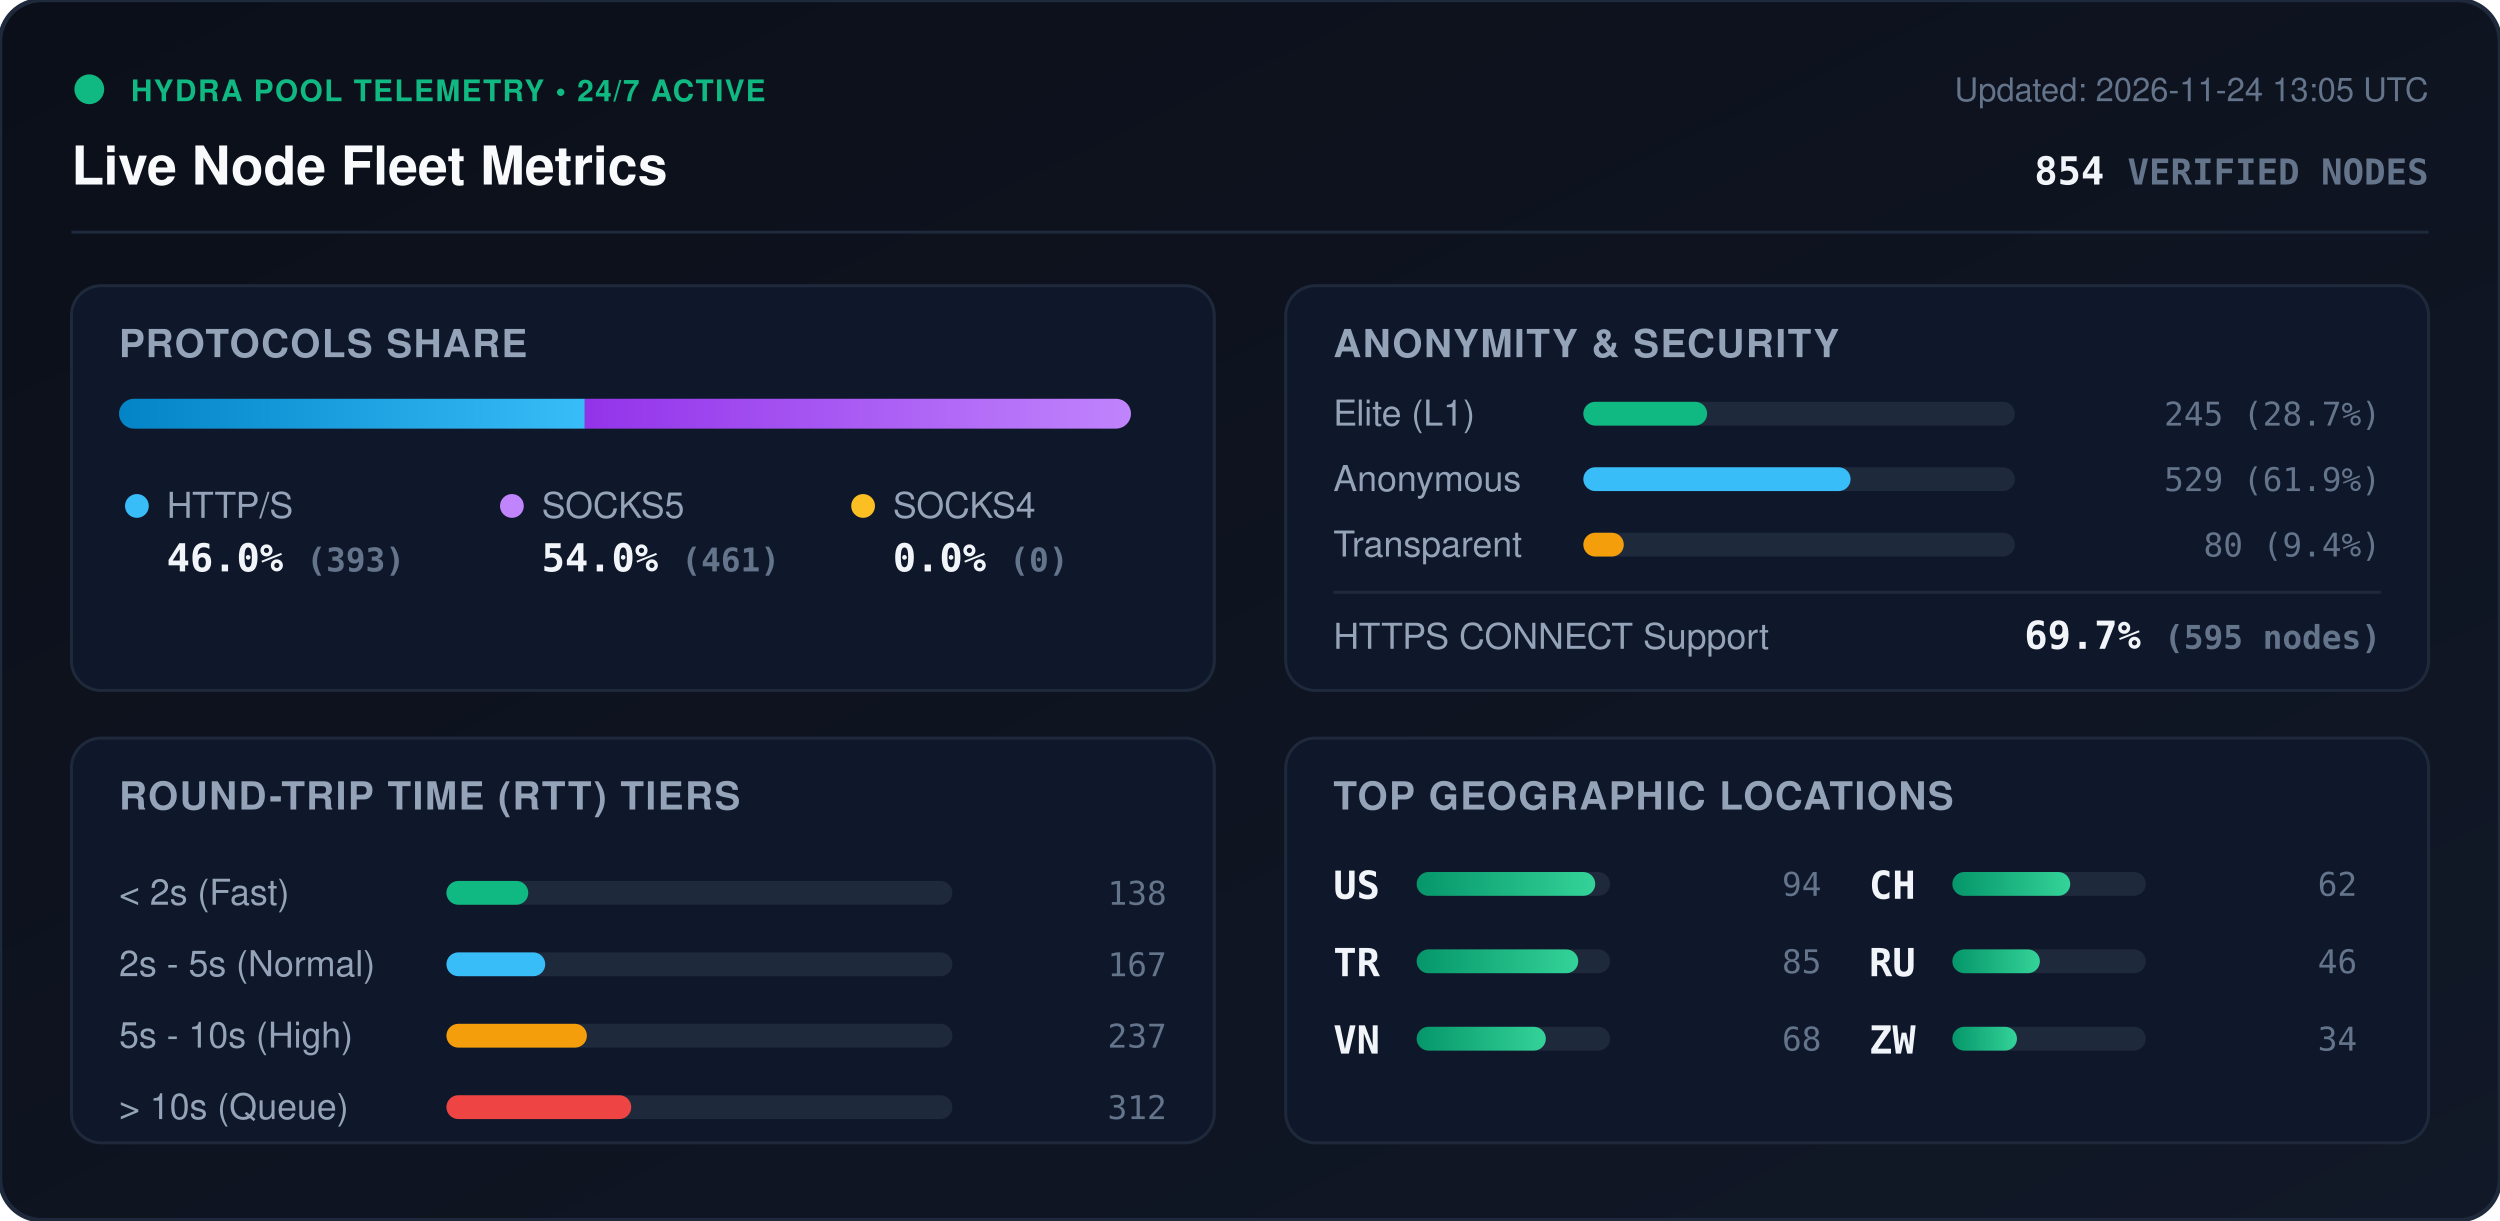
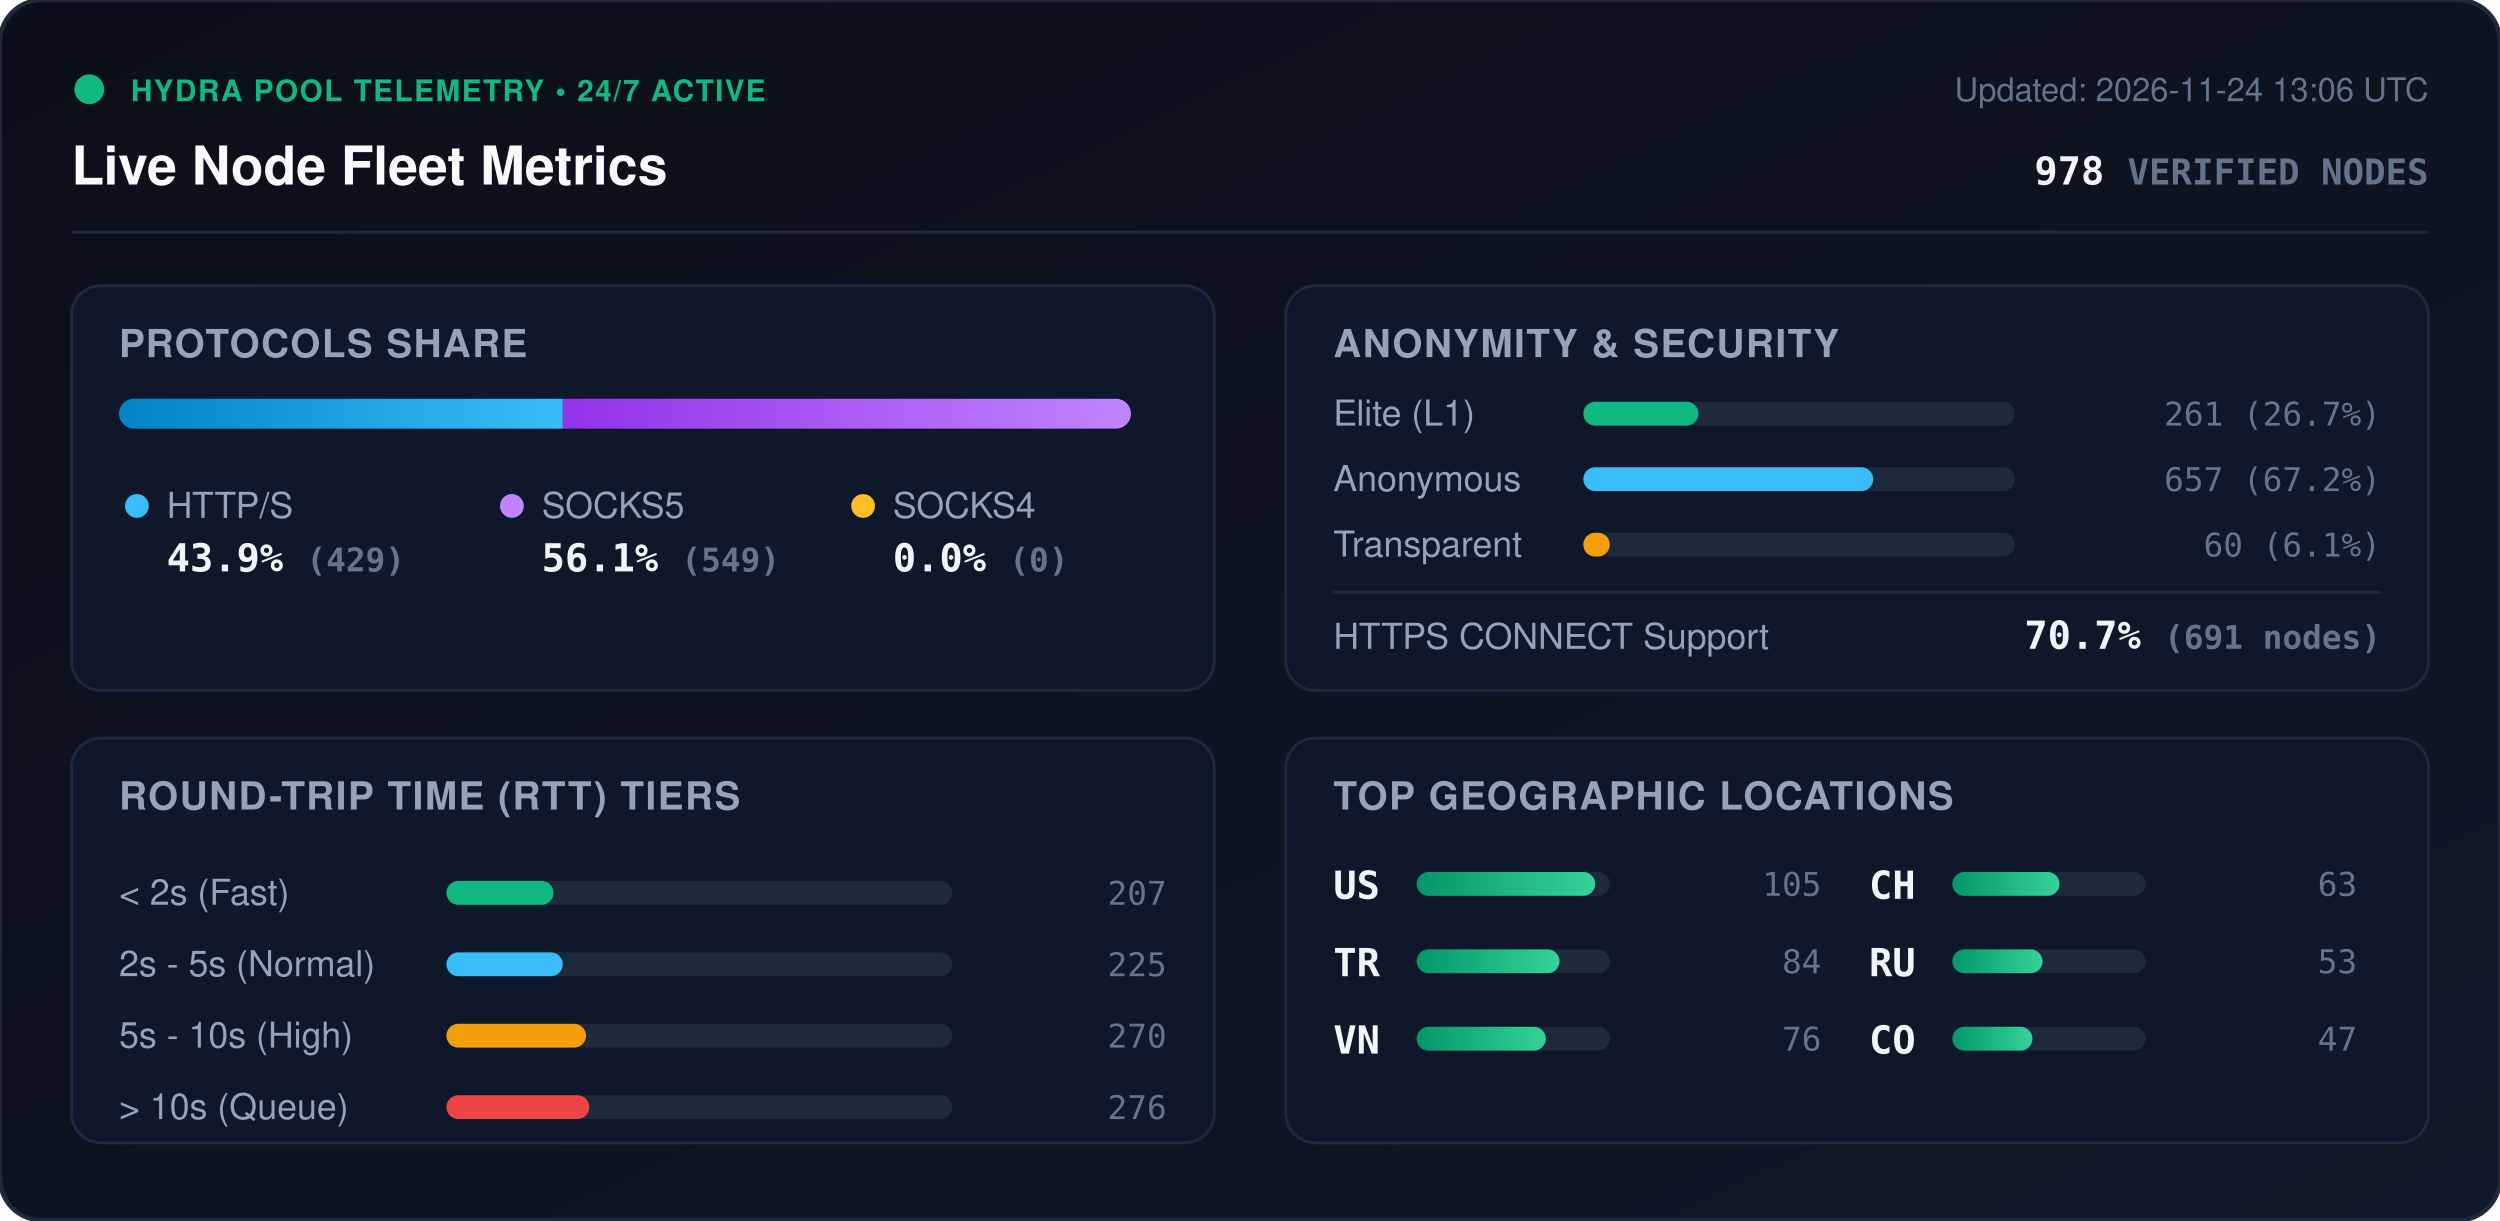
<svg xmlns="http://www.w3.org/2000/svg" viewBox="0 0 840 410" width="840" height="410" style="max-width: 100%; height: auto;">
  <defs>
    <linearGradient id="bg" x1="0%" y1="0%" x2="100%" y2="100%">
      <stop offset="0%" stop-color="#0b0f19" />
      <stop offset="100%" stop-color="#111827" />
    </linearGradient>
    <linearGradient id="bar-http" x1="0%" y1="0%" x2="100%" y2="0%">
      <stop offset="0%" stop-color="#0284c7" />
      <stop offset="100%" stop-color="#38bdf8" />
    </linearGradient>
    <linearGradient id="bar-socks5" x1="0%" y1="0%" x2="100%" y2="0%">
      <stop offset="0%" stop-color="#9333ea" />
      <stop offset="100%" stop-color="#c084fc" />
    </linearGradient>
    <linearGradient id="bar-socks4" x1="0%" y1="0%" x2="100%" y2="0%">
      <stop offset="0%" stop-color="#d97706" />
      <stop offset="100%" stop-color="#fbbf24" />
    </linearGradient>
    <linearGradient id="bar-green" x1="0%" y1="0%" x2="100%" y2="0%">
      <stop offset="0%" stop-color="#059669" />
      <stop offset="100%" stop-color="#34d399" />
    </linearGradient>
    <clipPath id="prog-track-clip">
      <rect width="340.0" height="10" rx="5" />
    </clipPath>
    <style>
      .title { font: 700 18px -apple-system, BlinkMacSystemFont, 'Segoe UI', Helvetica, Arial, sans-serif; fill: #f8fafc; }
      .sub { font: 500 11px -apple-system, BlinkMacSystemFont, 'Segoe UI', Helvetica, Arial, sans-serif; fill: #64748b; }
      .section-hdr { font: 600 13px -apple-system, BlinkMacSystemFont, 'Segoe UI', Helvetica, Arial, sans-serif; fill: #94a3b8; letter-spacing: 0.5px; }
      .metric-val { font: 700 13px -apple-system, BlinkMacSystemFont, 'Segoe UI', Helvetica, Arial, sans-serif; fill: #f1f5f9; }
      .metric-lbl { font: 500 12px -apple-system, BlinkMacSystemFont, 'Segoe UI', Helvetica, Arial, sans-serif; fill: #94a3b8; }
      .badge-txt { font: 700 10px -apple-system, BlinkMacSystemFont, 'Segoe UI', Helvetica, Arial, sans-serif; fill: #10b981; letter-spacing: 0.5px; }
      .mono { font-family: ui-monospace, SFMono-Regular, Menlo, Monaco, Consolas, monospace; }
      .pulse { animation: beacon 2s infinite ease-in-out; }
      @keyframes beacon { 0%, 100% { opacity: 1; } 50% { opacity: 0.35; } }
    </style>
  </defs>
  <rect width="840" height="410" rx="14" fill="url(#bg)" stroke="#1e293b" stroke-width="1.5" />
  <g transform="translate(24, 24)">
    <circle cx="6" cy="6" r="5" fill="#10b981" class="pulse" />
    <text x="20" y="10" class="badge-txt">HYDRA POOL TELEMETRY • 24/7 ACTIVE</text>
    <text x="0" y="38" class="title">Live Node Fleet Metrics</text>
-     <text x="792" y="10" text-anchor="end" class="sub">Updated: 2026-11-24 13:05 UTC</text>
-     <text x="792" y="38" text-anchor="end" class="metric-val mono" fill="#38bdf8">854 <tspan font-size="12" fill="#64748b">VERIFIED NODES</tspan>
+     <text x="792" y="10" text-anchor="end" class="sub">Updated: 2026-11-24 13:06 UTC</text>
+     <text x="792" y="38" text-anchor="end" class="metric-val mono" fill="#38bdf8">978 <tspan font-size="12" fill="#64748b">VERIFIED NODES</tspan>
    </text>
  </g>
  <line x1="24" y1="78" x2="816" y2="78" stroke="#1e293b" stroke-width="1" />
  <g transform="translate(24, 96)">
    <rect width="384" height="136" rx="10" fill="#0f172a" stroke="#1e293b" />
    <text x="16" y="24" class="section-hdr">PROTOCOLS SHARE</text>
    <g transform="translate(16, 38)">
      <rect width="340.0" height="10" rx="5" fill="#1e293b" />
      <g clip-path="url(#prog-track-clip)">
-         <rect x="0" width="156.5" height="10" fill="url(#bar-http)" />
-         <rect x="156.5" width="183.5" height="10" fill="url(#bar-socks5)" />
+         <rect x="0" width="149.1" height="10" fill="url(#bar-http)" />
+         <rect x="149.1" width="190.9" height="10" fill="url(#bar-socks5)" />
        <rect x="340.0" width="0.0" height="10" fill="url(#bar-socks4)" />
      </g>
    </g>
    <g transform="translate(16, 68)">
      <circle cx="6" cy="6" r="4" fill="#38bdf8" />
      <text x="16" y="10" class="metric-lbl">HTTP/S</text>
-       <text x="16" y="28" class="metric-val mono">46.0% <tspan font-size="11" fill="#64748b">(393)</tspan>
+       <text x="16" y="28" class="metric-val mono">43.9% <tspan font-size="11" fill="#64748b">(429)</tspan>
      </text>
      <circle cx="132" cy="6" r="4" fill="#c084fc" />
      <text x="142" y="10" class="metric-lbl">SOCKS5</text>
-       <text x="142" y="28" class="metric-val mono">54.0% <tspan font-size="11" fill="#64748b">(461)</tspan>
+       <text x="142" y="28" class="metric-val mono">56.1% <tspan font-size="11" fill="#64748b">(549)</tspan>
      </text>
      <circle cx="250" cy="6" r="4" fill="#fbbf24" />
      <text x="260" y="10" class="metric-lbl">SOCKS4</text>
      <text x="260" y="28" class="metric-val mono">0.0% <tspan font-size="11" fill="#64748b">(0)</tspan>
      </text>
    </g>
  </g>
  <g transform="translate(432, 96)">
    <rect width="384" height="136" rx="10" fill="#0f172a" stroke="#1e293b" />
    <text x="16" y="24" class="section-hdr">ANONYMITY &amp; SECURITY</text>
    <text x="16" y="47" class="metric-lbl">Elite (L1)</text>
    <rect x="100" y="39" width="145.0" height="8" rx="4" fill="#1e293b" />
-     <rect x="100" y="39" width="41.6" height="8" rx="4" fill="#10b981" />
-     <text x="368" y="47" text-anchor="end" class="mono sub" fill="#e2e8f0">245 (28.7%)</text>
+     <rect x="100" y="39" width="38.7" height="8" rx="4" fill="#10b981" />
+     <text x="368" y="47" text-anchor="end" class="mono sub" fill="#e2e8f0">261 (26.7%)</text>
    <text x="16" y="69" class="metric-lbl">Anonymous</text>
    <rect x="100" y="61" width="145.0" height="8" rx="4" fill="#1e293b" />
-     <rect x="100" y="61" width="89.8" height="8" rx="4" fill="#38bdf8" />
-     <text x="368" y="69" text-anchor="end" class="mono sub" fill="#e2e8f0">529 (61.9%)</text>
+     <rect x="100" y="61" width="97.4" height="8" rx="4" fill="#38bdf8" />
+     <text x="368" y="69" text-anchor="end" class="mono sub" fill="#e2e8f0">657 (67.2%)</text>
    <text x="16" y="91" class="metric-lbl">Transparent</text>
    <rect x="100" y="83" width="145.0" height="8" rx="4" fill="#1e293b" />
-     <rect x="100" y="83" width="13.6" height="8" rx="4" fill="#f59e0b" />
-     <text x="368" y="91" text-anchor="end" class="mono sub" fill="#e2e8f0">80 (9.4%)</text>
+     <rect x="100" y="83" width="8.9" height="8" rx="4" fill="#f59e0b" />
+     <text x="368" y="91" text-anchor="end" class="mono sub" fill="#e2e8f0">60 (6.1%)</text>
    <line x1="16" y1="103" x2="368" y2="103" stroke="#1e293b" stroke-width="1" />
    <text x="16" y="122" class="metric-lbl">HTTPS CONNECT Support</text>
-     <text x="368" y="122" text-anchor="end" class="metric-val mono" fill="#34d399">69.7% <tspan font-size="11" fill="#64748b">(595 nodes)</tspan>
+     <text x="368" y="122" text-anchor="end" class="metric-val mono" fill="#34d399">70.7% <tspan font-size="11" fill="#64748b">(691 nodes)</tspan>
    </text>
  </g>
  <g transform="translate(24, 248)">
    <rect width="384" height="136" rx="10" fill="#0f172a" stroke="#1e293b" />
    <text x="16" y="24" class="section-hdr">ROUND-TRIP TIME (RTT) TIERS</text>
    <g transform="translate(16, 42)">
      <text x="0" y="14" class="metric-lbl">&lt; 2s (Fast)</text>
      <rect x="110" y="6" width="170" height="8" rx="4" fill="#1e293b" />
-       <rect x="110" y="6" width="27.5" height="8" rx="4" fill="#10b981" />
-       <text x="352" y="14" text-anchor="end" class="mono sub">138</text>
+       <rect x="110" y="6" width="36.0" height="8" rx="4" fill="#10b981" />
+       <text x="352" y="14" text-anchor="end" class="mono sub">207</text>
      <text x="0" y="38" class="metric-lbl">2s - 5s (Normal)</text>
      <rect x="110" y="30" width="170" height="8" rx="4" fill="#1e293b" />
-       <rect x="110" y="30" width="33.2" height="8" rx="4" fill="#38bdf8" />
-       <text x="352" y="38" text-anchor="end" class="mono sub">167</text>
+       <rect x="110" y="30" width="39.1" height="8" rx="4" fill="#38bdf8" />
+       <text x="352" y="38" text-anchor="end" class="mono sub">225</text>
      <text x="0" y="62" class="metric-lbl">5s - 10s (High)</text>
      <rect x="110" y="54" width="170" height="8" rx="4" fill="#1e293b" />
-       <rect x="110" y="54" width="47.2" height="8" rx="4" fill="#f59e0b" />
-       <text x="352" y="62" text-anchor="end" class="mono sub">237</text>
+       <rect x="110" y="54" width="46.9" height="8" rx="4" fill="#f59e0b" />
+       <text x="352" y="62" text-anchor="end" class="mono sub">270</text>
      <text x="0" y="86" class="metric-lbl">&gt; 10s (Queue)</text>
      <rect x="110" y="78" width="170" height="8" rx="4" fill="#1e293b" />
-       <rect x="110" y="78" width="62.1" height="8" rx="4" fill="#ef4444" />
-       <text x="352" y="86" text-anchor="end" class="mono sub">312</text>
+       <rect x="110" y="78" width="48.0" height="8" rx="4" fill="#ef4444" />
+       <text x="352" y="86" text-anchor="end" class="mono sub">276</text>
    </g>
  </g>
  <g transform="translate(432, 248)">
    <rect width="384" height="136" rx="10" fill="#0f172a" stroke="#1e293b" />
    <text x="16" y="24" class="section-hdr">TOP GEOGRAPHIC LOCATIONS</text>
    <g transform="translate(16, 42)">
      <g transform="translate(0, 0)">
        <text x="0" y="12" class="mono metric-val" font-size="12">US</text>
        <rect x="28" y="3" width="65" height="8" rx="4" fill="#1e293b" />
        <rect x="28" y="3" width="60.0" height="8" rx="4" fill="url(#bar-green)" />
-         <text x="164" y="11" text-anchor="end" class="mono sub">94</text>
+         <text x="164" y="11" text-anchor="end" class="mono sub">105</text>
      </g>
      <g transform="translate(0, 26)">
        <text x="0" y="12" class="mono metric-val" font-size="12">TR</text>
        <rect x="28" y="3" width="65" height="8" rx="4" fill="#1e293b" />
-         <rect x="28" y="3" width="54.3" height="8" rx="4" fill="url(#bar-green)" />
-         <text x="164" y="11" text-anchor="end" class="mono sub">85</text>
+         <rect x="28" y="3" width="48.0" height="8" rx="4" fill="url(#bar-green)" />
+         <text x="164" y="11" text-anchor="end" class="mono sub">84</text>
      </g>
      <g transform="translate(0, 52)">
        <text x="0" y="12" class="mono metric-val" font-size="12">VN</text>
        <rect x="28" y="3" width="65" height="8" rx="4" fill="#1e293b" />
        <rect x="28" y="3" width="43.4" height="8" rx="4" fill="url(#bar-green)" />
-         <text x="164" y="11" text-anchor="end" class="mono sub">68</text>
+         <text x="164" y="11" text-anchor="end" class="mono sub">76</text>
      </g>
      <g transform="translate(180, 0)">
        <text x="0" y="12" class="mono metric-val" font-size="12">CH</text>
        <rect x="28" y="3" width="65" height="8" rx="4" fill="#1e293b" />
-         <rect x="28" y="3" width="39.6" height="8" rx="4" fill="url(#bar-green)" />
-         <text x="164" y="11" text-anchor="end" class="mono sub">62</text>
+         <rect x="28" y="3" width="36.0" height="8" rx="4" fill="url(#bar-green)" />
+         <text x="164" y="11" text-anchor="end" class="mono sub">63</text>
      </g>
      <g transform="translate(180, 26)">
        <text x="0" y="12" class="mono metric-val" font-size="12">RU</text>
        <rect x="28" y="3" width="65" height="8" rx="4" fill="#1e293b" />
-         <rect x="28" y="3" width="29.4" height="8" rx="4" fill="url(#bar-green)" />
-         <text x="164" y="11" text-anchor="end" class="mono sub">46</text>
+         <rect x="28" y="3" width="30.3" height="8" rx="4" fill="url(#bar-green)" />
+         <text x="164" y="11" text-anchor="end" class="mono sub">53</text>
      </g>
      <g transform="translate(180, 52)">
-         <text x="0" y="12" class="mono metric-val" font-size="12">ZW</text>
+         <text x="0" y="12" class="mono metric-val" font-size="12">CO</text>
        <rect x="28" y="3" width="65" height="8" rx="4" fill="#1e293b" />
-         <rect x="28" y="3" width="21.7" height="8" rx="4" fill="url(#bar-green)" />
-         <text x="164" y="11" text-anchor="end" class="mono sub">34</text>
+         <rect x="28" y="3" width="26.9" height="8" rx="4" fill="url(#bar-green)" />
+         <text x="164" y="11" text-anchor="end" class="mono sub">47</text>
      </g>
    </g>
  </g>
</svg>
